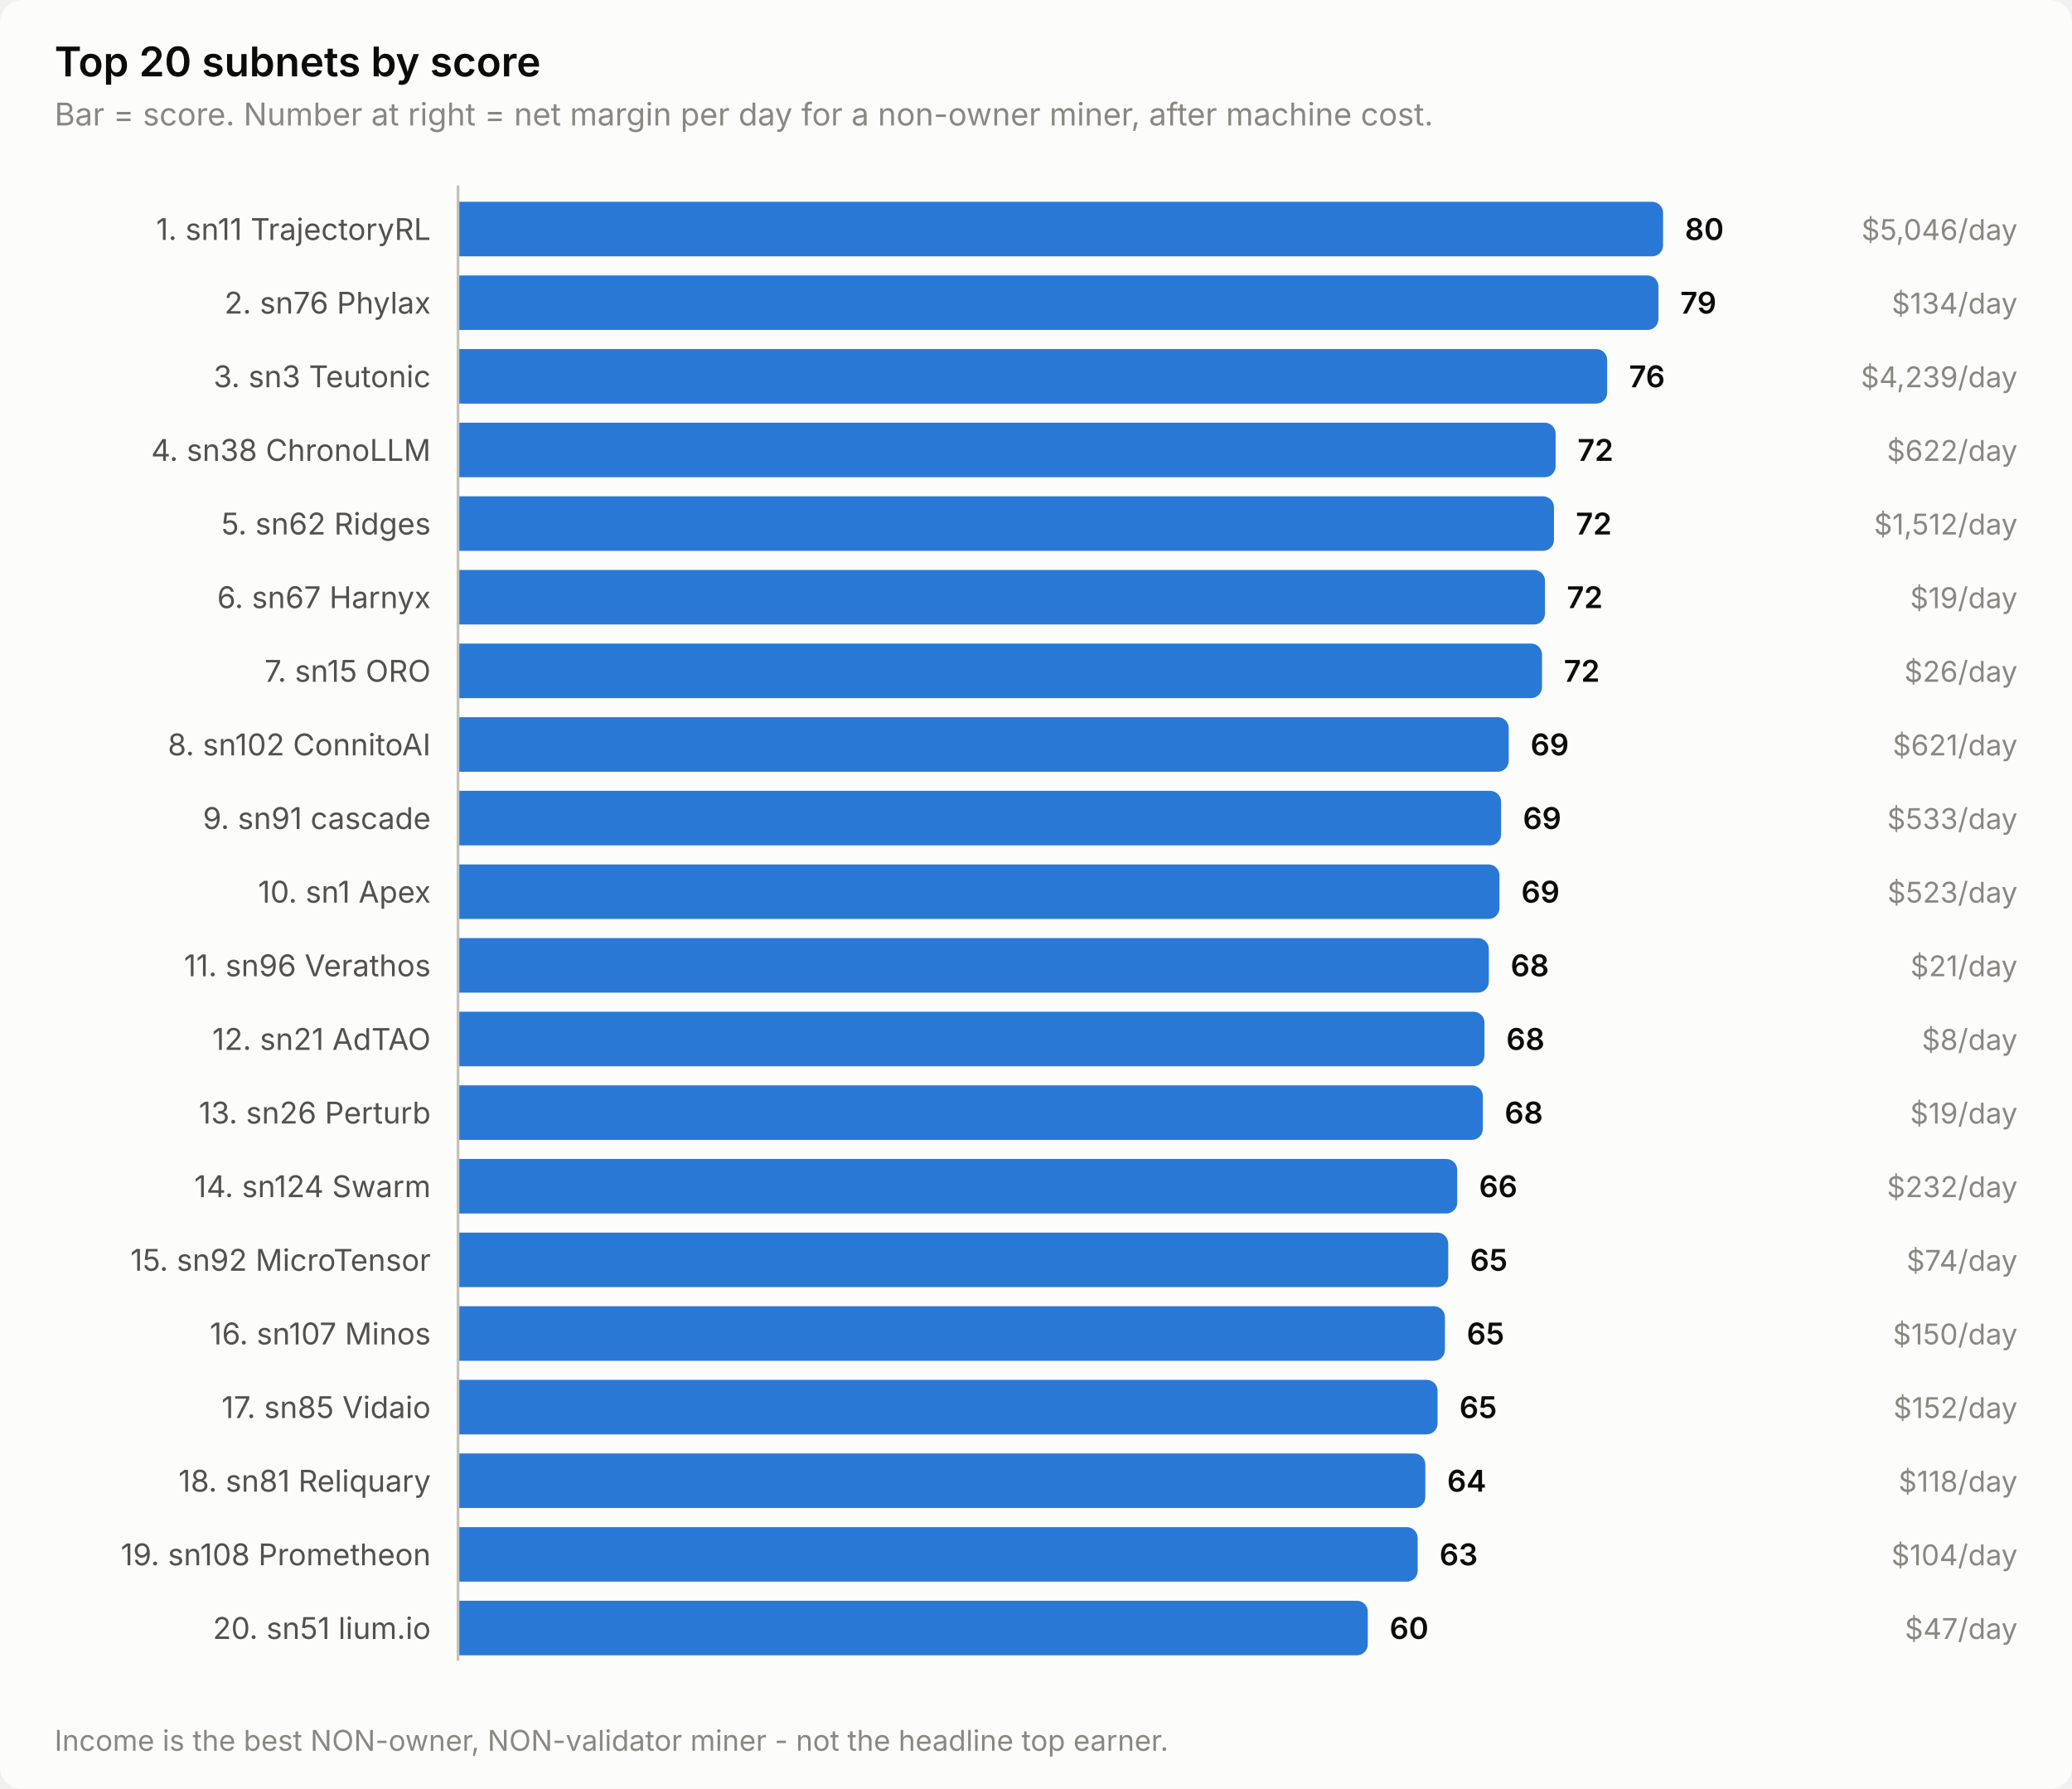
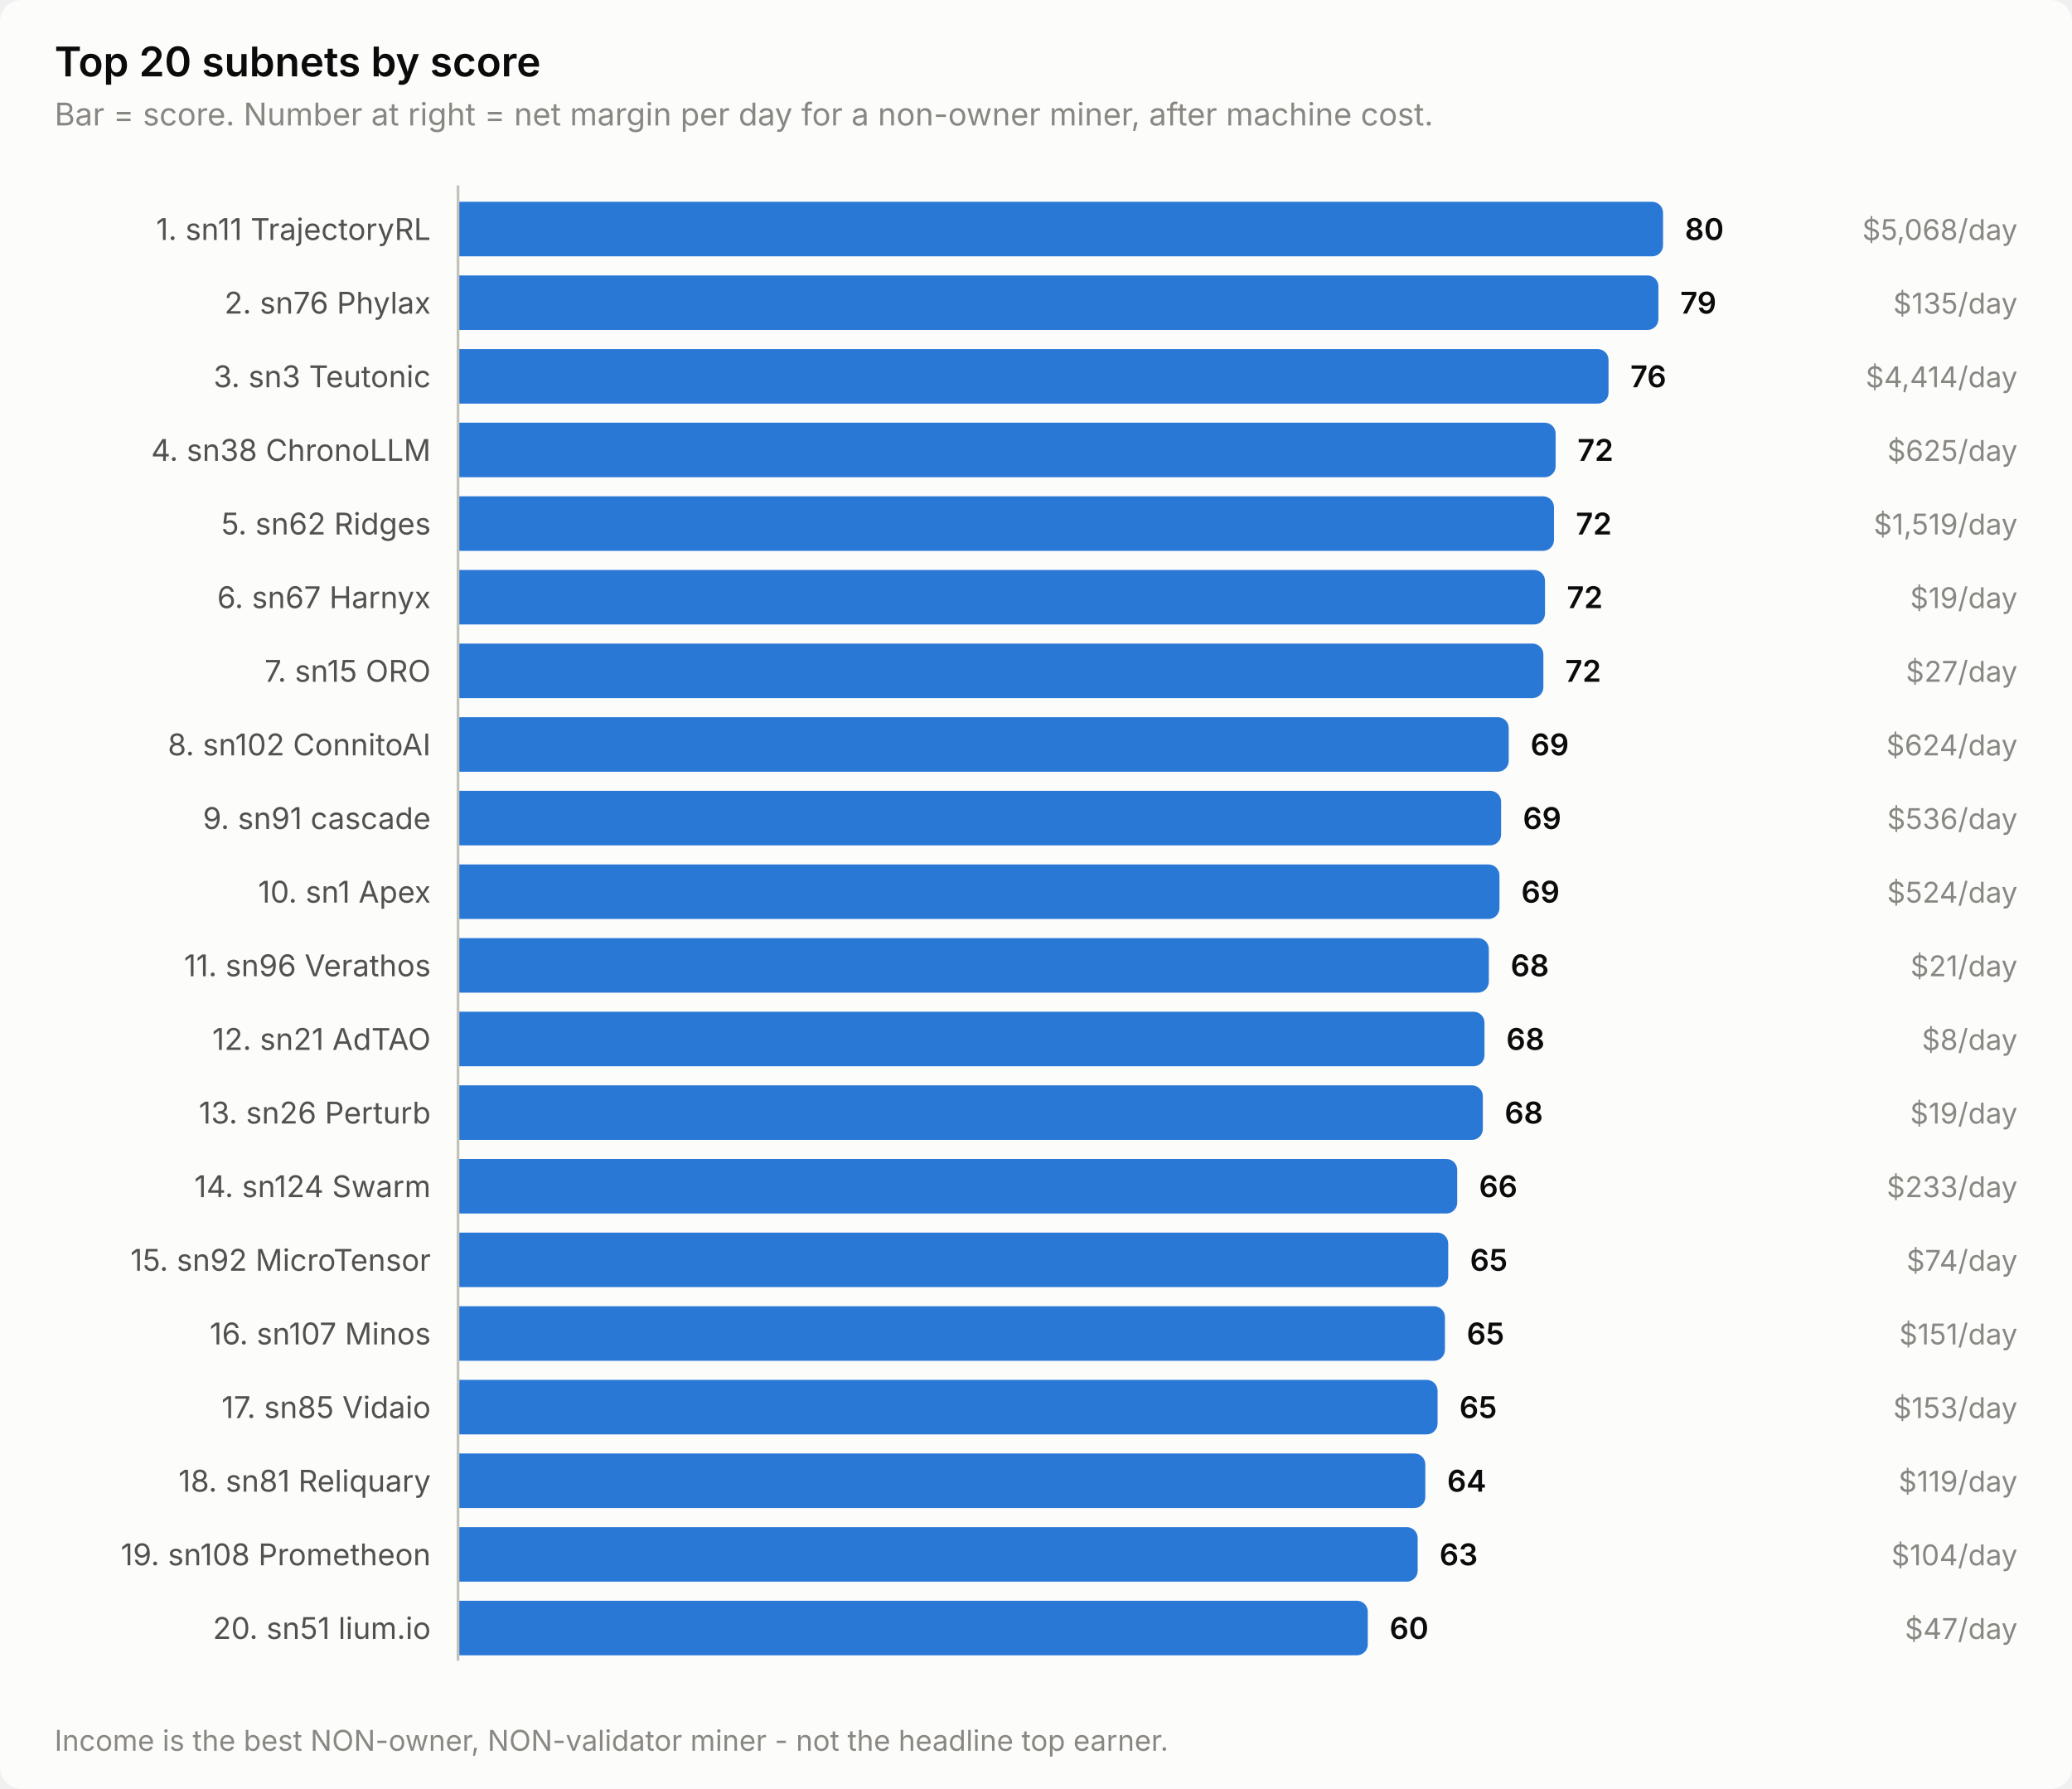
<svg xmlns="http://www.w3.org/2000/svg" width="760" height="656" viewBox="0 0 760 656" role="img" aria-label="Top 20 subnets by score">
  <style>
    text { font-family: system-ui, -apple-system, 'Segoe UI', sans-serif; }
    .t-title { font-size: 15px; font-weight: 600; }
    .t-sub { font-size: 11.5px; }
    .t-lab { font-size: 11px; }
    .t-val { font-size: 11px; font-weight: 600; font-variant-numeric: tabular-nums; }
    .t-tick { font-size: 10.5px; font-variant-numeric: tabular-nums; }

    .surface { fill: #fcfcfb; }
    .ink { fill: #0b0b0b; }
    .ink2 { fill: #52514e; }
    .muted { fill: #898781; }
    .grid { stroke: #e1e0d9; }
    .axis { stroke: #c3c2b7; }
    .accent { fill: #2a78d6; }
    .critical { fill: #d03b3b; }
    .deemph { fill: #d8d7d0; }

    @media (prefers-color-scheme: dark) {
      .surface { fill: #1a1a19; }
      .ink { fill: #ffffff; }
      .ink2 { fill: #c3c2b7; }
      .muted { fill: #898781; }
      .grid { stroke: #2c2c2a; }
      .axis { stroke: #383835; }
      .accent { fill: #3987e5; }
      .deemph { fill: #3a3a37; }
    }
</style>
  <rect class="surface" width="760" height="656" rx="8" />
  <text class="ink t-title" x="20" y="28">Top 20 subnets by score</text>
  <text class="muted t-sub" x="20" y="46">Bar = score. Number at right = net margin per day for a non-owner miner, after machine cost.</text>
  <text class="ink2 t-lab" x="158" y="88" text-anchor="end">1. sn11 TrajectoryRL</text>
  <path class="accent" d="M168.0,74.0 H606.0 a4.0,4.0 0 0 1 4.0,4.0 V90.0 a4.0,4.0 0 0 1 -4.0,4.0 H168.0 Z" />
  <text class="ink t-val" x="618.0" y="88">80</text>
-   <text class="muted t-tick" x="740" y="88" text-anchor="end">$5,046/day</text>
+   <text class="muted t-tick" x="740" y="88" text-anchor="end">$5,068/day</text>
  <text class="ink2 t-lab" x="158" y="115" text-anchor="end">2. sn76 Phylax</text>
  <path class="accent" d="M168.0,101.0 H604.3 a4.0,4.0 0 0 1 4.0,4.0 V117.0 a4.0,4.0 0 0 1 -4.0,4.0 H168.0 Z" />
  <text class="ink t-val" x="616.3" y="115">79</text>
-   <text class="muted t-tick" x="740" y="115" text-anchor="end">$134/day</text>
+   <text class="muted t-tick" x="740" y="115" text-anchor="end">$135/day</text>
  <text class="ink2 t-lab" x="158" y="142" text-anchor="end">3. sn3 Teutonic</text>
-   <path class="accent" d="M168.0,128.0 H585.5 a4.0,4.0 0 0 1 4.0,4.0 V144.0 a4.0,4.0 0 0 1 -4.0,4.0 H168.0 Z" />
-   <text class="ink t-val" x="597.5" y="142">76</text>
-   <text class="muted t-tick" x="740" y="142" text-anchor="end">$4,239/day</text>
+   <path class="accent" d="M168.0,128.0 H586.0 a4.0,4.0 0 0 1 4.0,4.0 V144.0 a4.0,4.0 0 0 1 -4.0,4.0 H168.0 Z" />
+   <text class="ink t-val" x="598.0" y="142">76</text>
+   <text class="muted t-tick" x="740" y="142" text-anchor="end">$4,414/day</text>
  <text class="ink2 t-lab" x="158" y="169" text-anchor="end">4. sn38 ChronoLLM</text>
  <path class="accent" d="M168.0,155.0 H566.6 a4.0,4.0 0 0 1 4.0,4.0 V171.0 a4.0,4.0 0 0 1 -4.0,4.0 H168.0 Z" />
  <text class="ink t-val" x="578.6" y="169">72</text>
-   <text class="muted t-tick" x="740" y="169" text-anchor="end">$622/day</text>
+   <text class="muted t-tick" x="740" y="169" text-anchor="end">$625/day</text>
  <text class="ink2 t-lab" x="158" y="196" text-anchor="end">5. sn62 Ridges</text>
  <path class="accent" d="M168.0,182.0 H566.0 a4.0,4.0 0 0 1 4.0,4.0 V198.0 a4.0,4.0 0 0 1 -4.0,4.0 H168.0 Z" />
  <text class="ink t-val" x="578.0" y="196">72</text>
-   <text class="muted t-tick" x="740" y="196" text-anchor="end">$1,512/day</text>
+   <text class="muted t-tick" x="740" y="196" text-anchor="end">$1,519/day</text>
  <text class="ink2 t-lab" x="158" y="223" text-anchor="end">6. sn67 Harnyx</text>
  <path class="accent" d="M168.0,209.0 H562.7 a4.0,4.0 0 0 1 4.0,4.0 V225.0 a4.0,4.0 0 0 1 -4.0,4.0 H168.0 Z" />
  <text class="ink t-val" x="574.7" y="223">72</text>
  <text class="muted t-tick" x="740" y="223" text-anchor="end">$19/day</text>
  <text class="ink2 t-lab" x="158" y="250" text-anchor="end">7. sn15 ORO</text>
-   <path class="accent" d="M168.0,236.0 H561.6 a4.0,4.0 0 0 1 4.0,4.0 V252.0 a4.0,4.0 0 0 1 -4.0,4.0 H168.0 Z" />
-   <text class="ink t-val" x="573.6" y="250">72</text>
-   <text class="muted t-tick" x="740" y="250" text-anchor="end">$26/day</text>
+   <path class="accent" d="M168.0,236.0 H562.1 a4.0,4.0 0 0 1 4.0,4.0 V252.0 a4.0,4.0 0 0 1 -4.0,4.0 H168.0 Z" />
+   <text class="ink t-val" x="574.1" y="250">72</text>
+   <text class="muted t-tick" x="740" y="250" text-anchor="end">$27/day</text>
  <text class="ink2 t-lab" x="158" y="277" text-anchor="end">8. sn102 ConnitoAI</text>
  <path class="accent" d="M168.0,263.0 H549.4 a4.0,4.0 0 0 1 4.0,4.0 V279.0 a4.0,4.0 0 0 1 -4.0,4.0 H168.0 Z" />
  <text class="ink t-val" x="561.4" y="277">69</text>
-   <text class="muted t-tick" x="740" y="277" text-anchor="end">$621/day</text>
+   <text class="muted t-tick" x="740" y="277" text-anchor="end">$624/day</text>
  <text class="ink2 t-lab" x="158" y="304" text-anchor="end">9. sn91 cascade</text>
  <path class="accent" d="M168.0,290.0 H546.6 a4.0,4.0 0 0 1 4.0,4.0 V306.0 a4.0,4.0 0 0 1 -4.0,4.0 H168.0 Z" />
  <text class="ink t-val" x="558.6" y="304">69</text>
-   <text class="muted t-tick" x="740" y="304" text-anchor="end">$533/day</text>
+   <text class="muted t-tick" x="740" y="304" text-anchor="end">$536/day</text>
  <text class="ink2 t-lab" x="158" y="331" text-anchor="end">10. sn1 Apex</text>
  <path class="accent" d="M168.0,317.0 H546.0 a4.0,4.0 0 0 1 4.0,4.0 V333.0 a4.0,4.0 0 0 1 -4.0,4.0 H168.0 Z" />
  <text class="ink t-val" x="558.0" y="331">69</text>
-   <text class="muted t-tick" x="740" y="331" text-anchor="end">$523/day</text>
+   <text class="muted t-tick" x="740" y="331" text-anchor="end">$524/day</text>
  <text class="ink2 t-lab" x="158" y="358" text-anchor="end">11. sn96 Verathos</text>
  <path class="accent" d="M168.0,344.0 H542.1 a4.0,4.0 0 0 1 4.0,4.0 V360.0 a4.0,4.0 0 0 1 -4.0,4.0 H168.0 Z" />
  <text class="ink t-val" x="554.1" y="358">68</text>
  <text class="muted t-tick" x="740" y="358" text-anchor="end">$21/day</text>
  <text class="ink2 t-lab" x="158" y="385" text-anchor="end">12. sn21 AdTAO</text>
  <path class="accent" d="M168.0,371.0 H540.5 a4.0,4.0 0 0 1 4.0,4.0 V387.0 a4.0,4.0 0 0 1 -4.0,4.0 H168.0 Z" />
  <text class="ink t-val" x="552.5" y="385">68</text>
  <text class="muted t-tick" x="740" y="385" text-anchor="end">$8/day</text>
  <text class="ink2 t-lab" x="158" y="412" text-anchor="end">13. sn26 Perturb</text>
  <path class="accent" d="M168.0,398.0 H539.9 a4.0,4.0 0 0 1 4.0,4.0 V414.0 a4.0,4.0 0 0 1 -4.0,4.0 H168.0 Z" />
  <text class="ink t-val" x="551.9" y="412">68</text>
  <text class="muted t-tick" x="740" y="412" text-anchor="end">$19/day</text>
  <text class="ink2 t-lab" x="158" y="439" text-anchor="end">14. sn124 Swarm</text>
  <path class="accent" d="M168.0,425.0 H530.5 a4.0,4.0 0 0 1 4.0,4.0 V441.0 a4.0,4.0 0 0 1 -4.0,4.0 H168.0 Z" />
  <text class="ink t-val" x="542.5" y="439">66</text>
-   <text class="muted t-tick" x="740" y="439" text-anchor="end">$232/day</text>
+   <text class="muted t-tick" x="740" y="439" text-anchor="end">$233/day</text>
  <text class="ink2 t-lab" x="158" y="466" text-anchor="end">15. sn92 MicroTensor</text>
  <path class="accent" d="M168.0,452.0 H527.2 a4.0,4.0 0 0 1 4.0,4.0 V468.0 a4.0,4.0 0 0 1 -4.0,4.0 H168.0 Z" />
  <text class="ink t-val" x="539.2" y="466">65</text>
  <text class="muted t-tick" x="740" y="466" text-anchor="end">$74/day</text>
  <text class="ink2 t-lab" x="158" y="493" text-anchor="end">16. sn107 Minos</text>
  <path class="accent" d="M168.0,479.0 H526.0 a4.0,4.0 0 0 1 4.0,4.0 V495.0 a4.0,4.0 0 0 1 -4.0,4.0 H168.0 Z" />
  <text class="ink t-val" x="538.0" y="493">65</text>
-   <text class="muted t-tick" x="740" y="493" text-anchor="end">$150/day</text>
+   <text class="muted t-tick" x="740" y="493" text-anchor="end">$151/day</text>
  <text class="ink2 t-lab" x="158" y="520" text-anchor="end">17. sn85 Vidaio</text>
  <path class="accent" d="M168.0,506.0 H523.3 a4.0,4.0 0 0 1 4.0,4.0 V522.0 a4.0,4.0 0 0 1 -4.0,4.0 H168.0 Z" />
  <text class="ink t-val" x="535.3" y="520">65</text>
-   <text class="muted t-tick" x="740" y="520" text-anchor="end">$152/day</text>
+   <text class="muted t-tick" x="740" y="520" text-anchor="end">$153/day</text>
  <text class="ink2 t-lab" x="158" y="547" text-anchor="end">18. sn81 Reliquary</text>
  <path class="accent" d="M168.0,533.0 H518.8 a4.0,4.0 0 0 1 4.0,4.0 V549.0 a4.0,4.0 0 0 1 -4.0,4.0 H168.0 Z" />
  <text class="ink t-val" x="530.8" y="547">64</text>
-   <text class="muted t-tick" x="740" y="547" text-anchor="end">$118/day</text>
+   <text class="muted t-tick" x="740" y="547" text-anchor="end">$119/day</text>
  <text class="ink2 t-lab" x="158" y="574" text-anchor="end">19. sn108 Prometheon</text>
  <path class="accent" d="M168.0,560.0 H516.0 a4.0,4.0 0 0 1 4.0,4.0 V576.0 a4.0,4.0 0 0 1 -4.0,4.0 H168.0 Z" />
  <text class="ink t-val" x="528.0" y="574">63</text>
  <text class="muted t-tick" x="740" y="574" text-anchor="end">$104/day</text>
  <text class="ink2 t-lab" x="158" y="601" text-anchor="end">20. sn51 lium.io</text>
  <path class="accent" d="M168.0,587.0 H497.7 a4.0,4.0 0 0 1 4.0,4.0 V603.0 a4.0,4.0 0 0 1 -4.0,4.0 H168.0 Z" />
  <text class="ink t-val" x="509.7" y="601">60</text>
  <text class="muted t-tick" x="740" y="601" text-anchor="end">$47/day</text>
  <line class="axis" x1="168" y1="68" x2="168" y2="609" stroke-width="1" />
  <text class="muted t-tick" x="20" y="642">Income is the best NON-owner, NON-validator miner - not the headline top earner.</text>
</svg>
